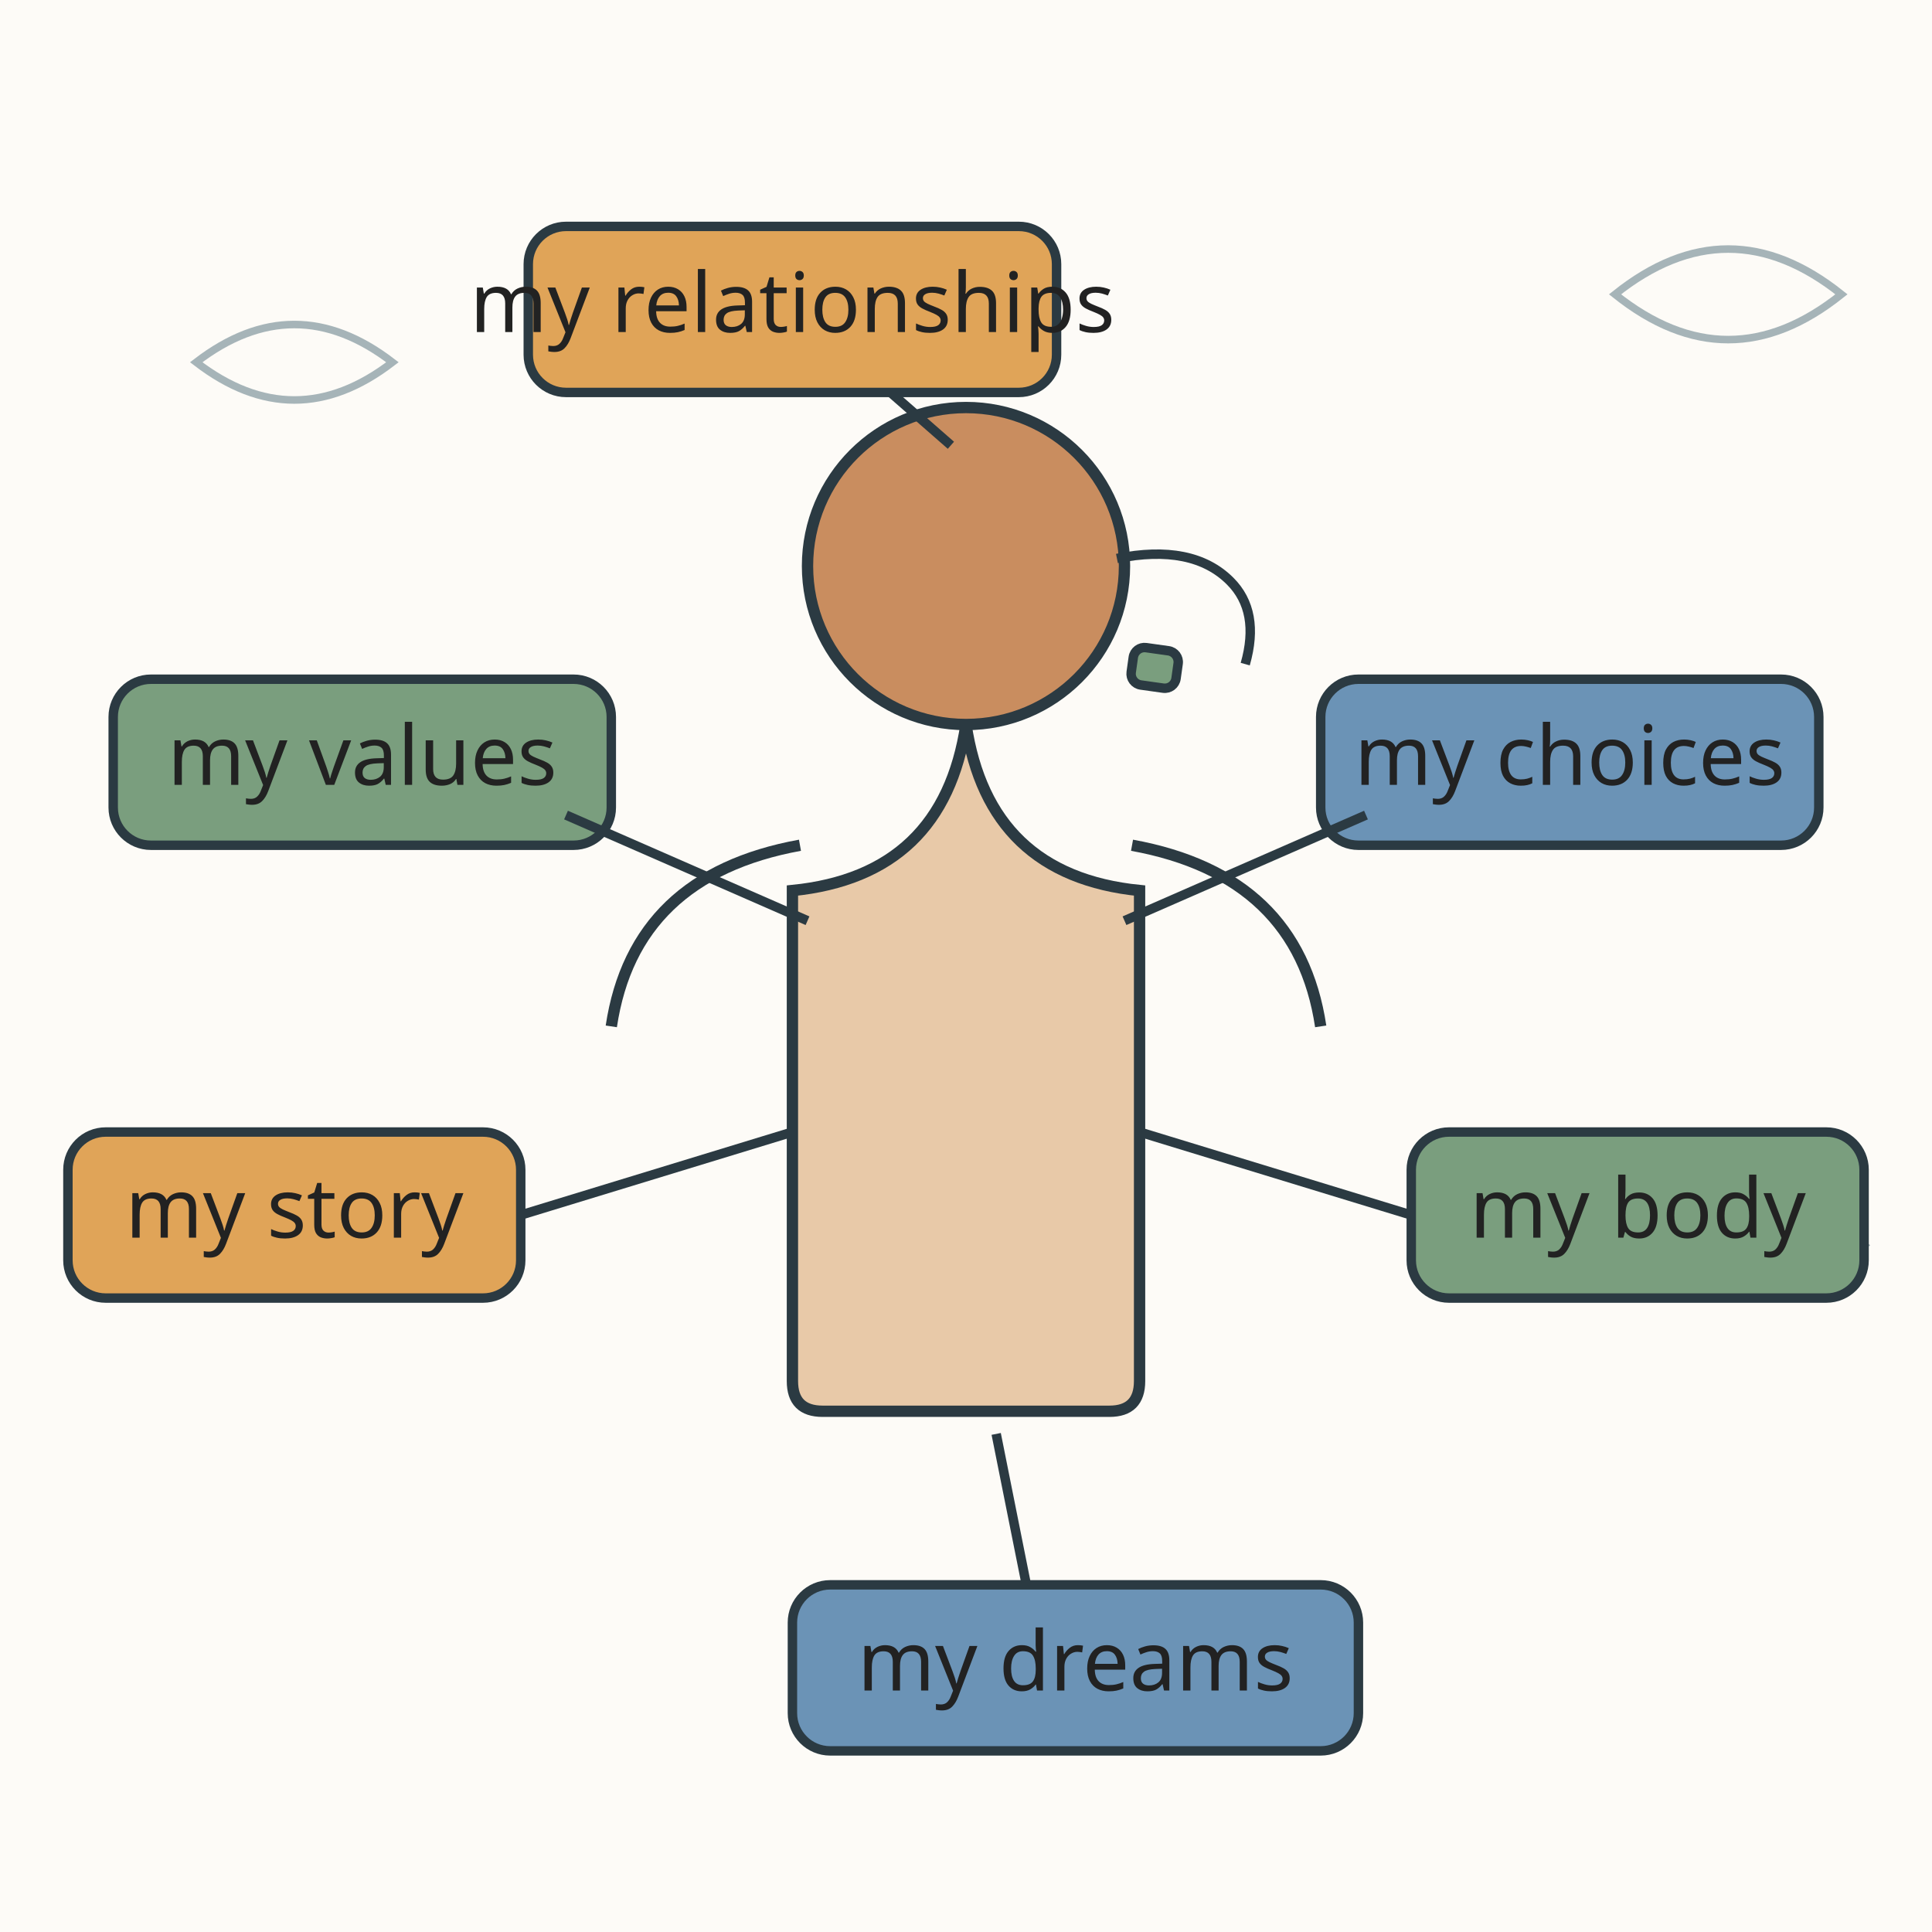
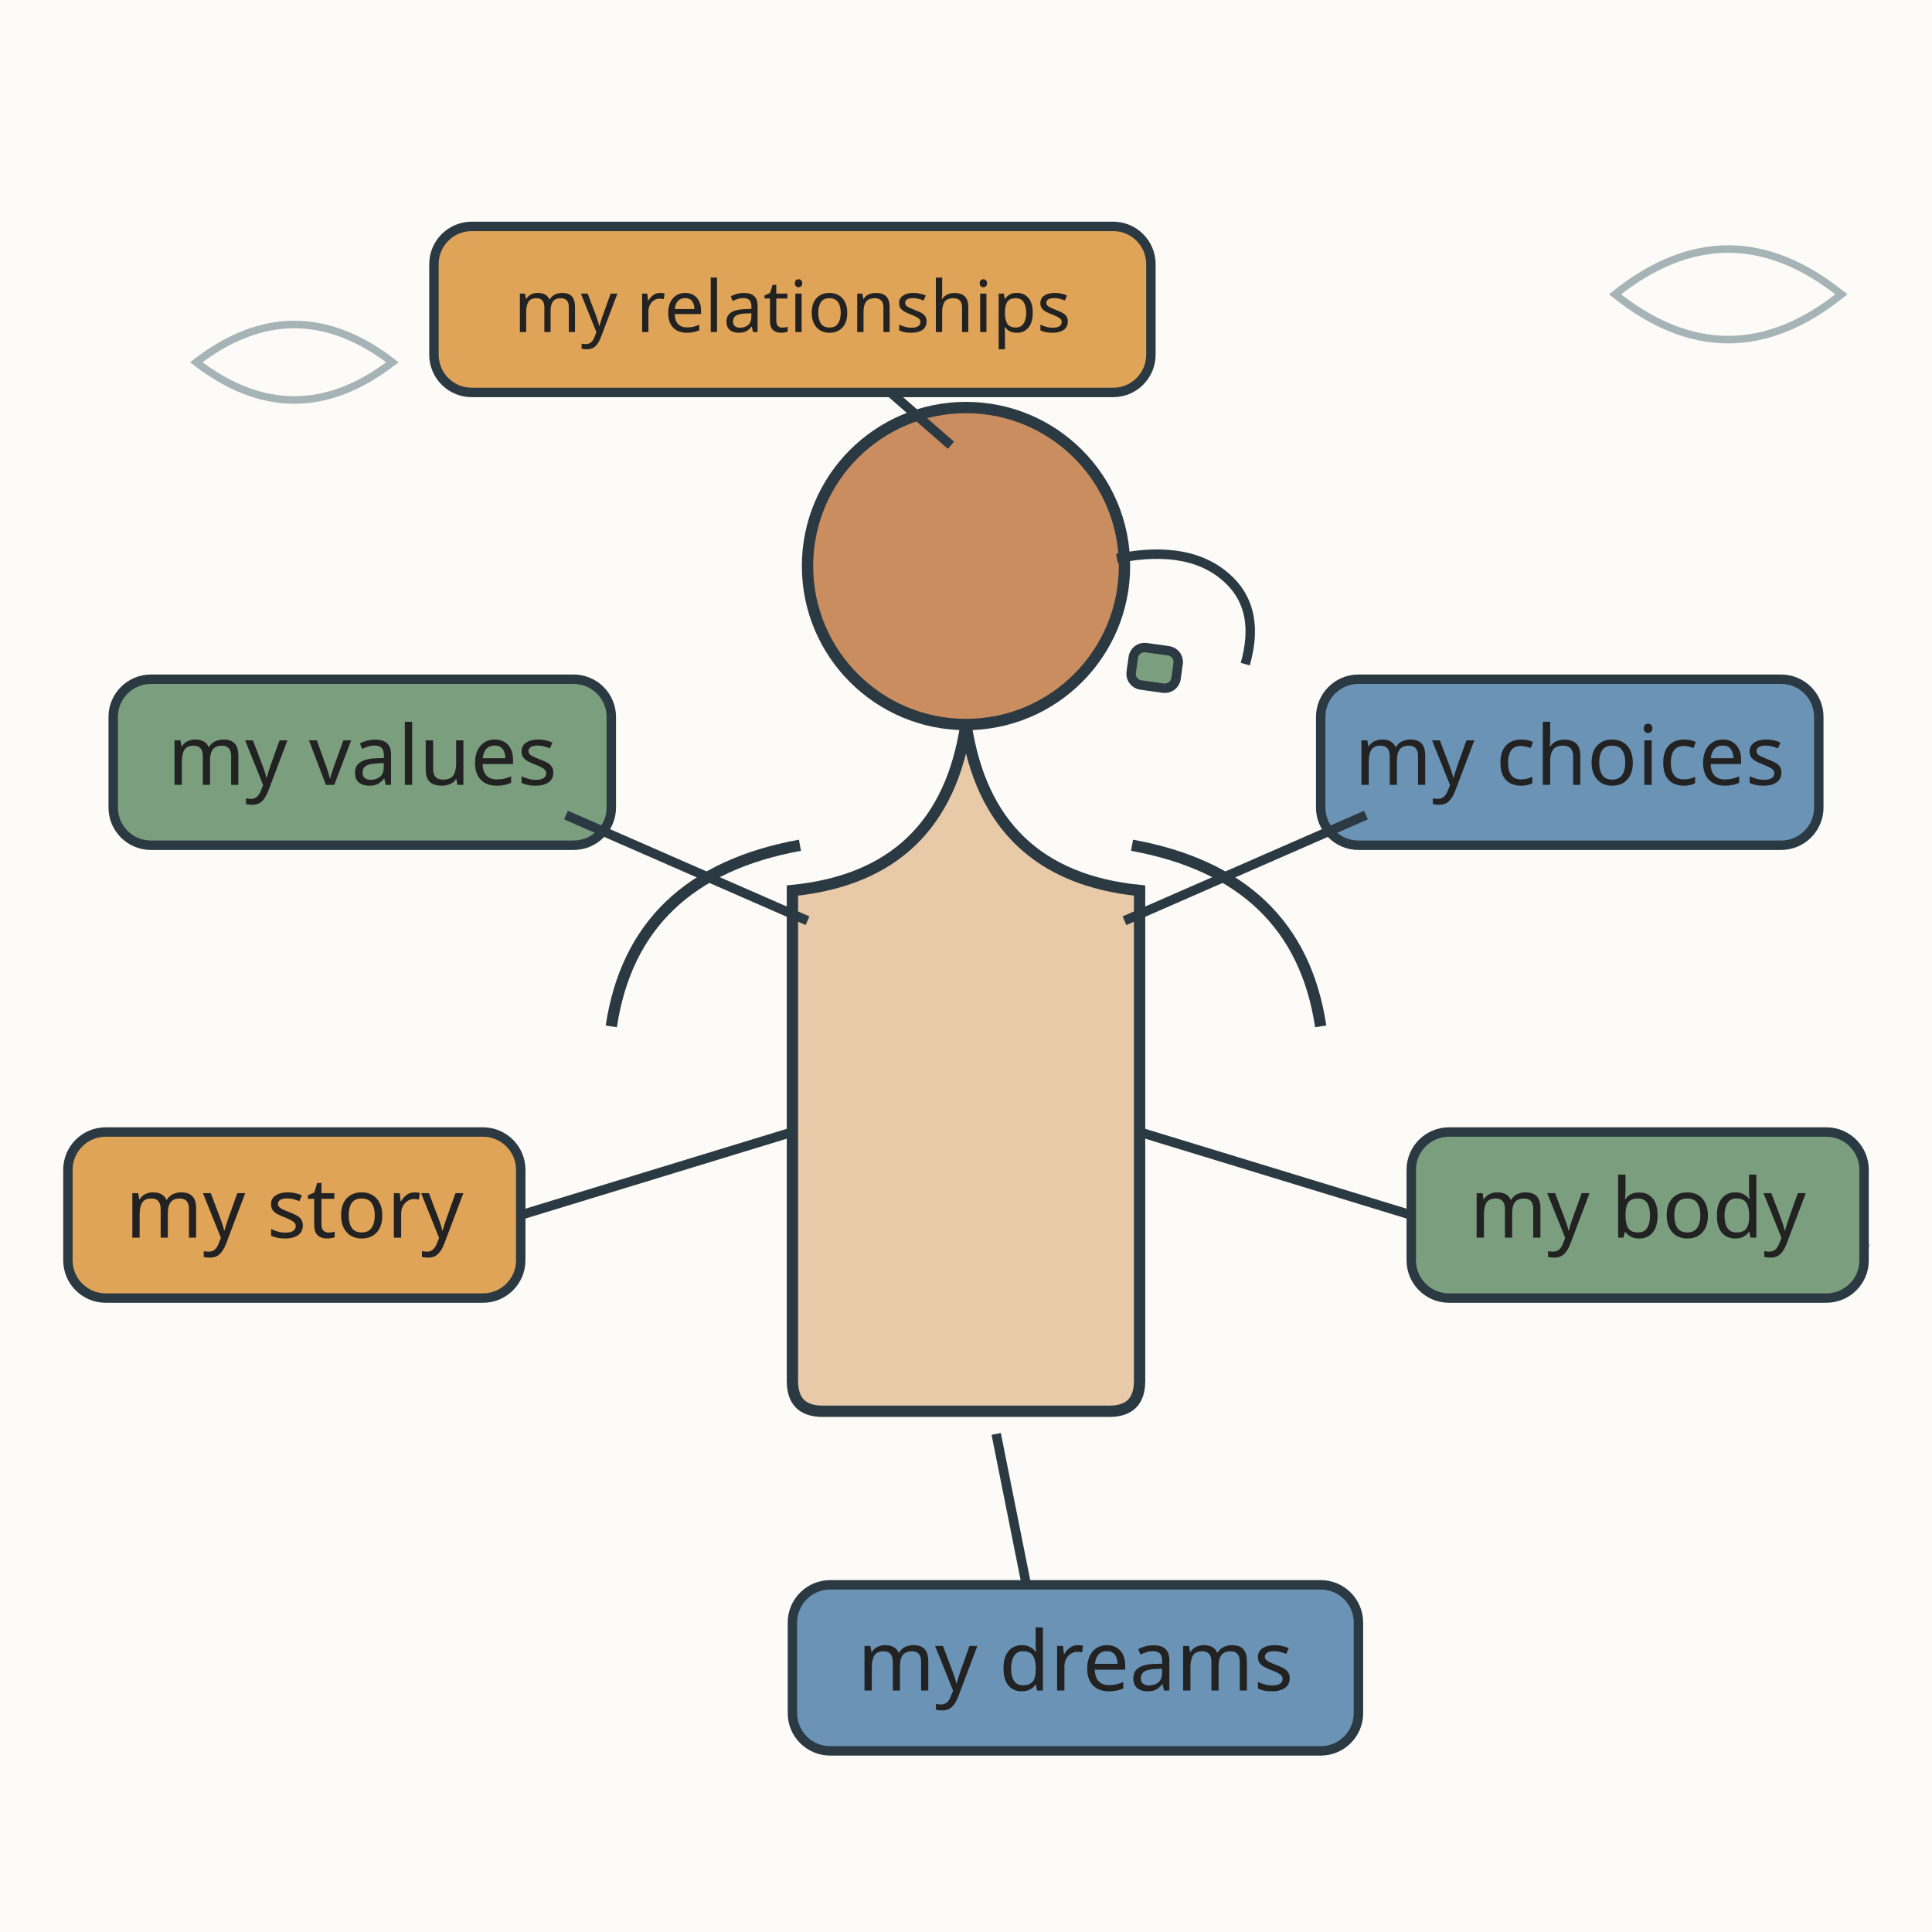
<svg xmlns="http://www.w3.org/2000/svg" viewBox="0 0 512 512" role="img" aria-labelledby="title-L-10-012-01-whole-person-becoming desc-L-10-012-01-whole-person-becoming">
  <rect width="512" height="512" fill="#fdfbf7" />
  <g stroke="#4f6d7a" fill="none" stroke-width="2">
    <path d="M 52 96 q 26 -20 52 0 q -26 20 -52 0 z" opacity="0.5" />
    <path d="M 428 78 q 30 -24 60 0 q -30 24 -60 0 z" opacity="0.5" />
    <path d="M 442 330 q 26 -20 52 0 q -26 20 -52 0 z" opacity="0.5" />
  </g>
  <g stroke="#2b3a42" stroke-width="3" fill="#e8c9a8">
    <circle cx="256" cy="150" r="42" fill="#c98d5f" />
    <path d="M 256 192 q -6 40 -46 44 l 0 130 q 0 8 8 8 l 76 0 q 8 0 8 -8 l 0 -130 q -40 -4 -46 -44 z" />
  </g>
  <g stroke="#2b3a42" stroke-width="2.5" fill="#7a9e7e">
    <path d="M 296 148 q 20 -4 30 6 q 8 8 4 22" fill="none" />
    <rect x="300" y="172" width="12" height="10" rx="3" transform="rotate(8 306 177)" />
  </g>
  <g stroke="#2b3a42" stroke-width="3" fill="none">
    <path d="M 212 224 q -44 8 -50 48" />
    <path d="M 300 224 q 44 8 50 48" />
  </g>
  <g font-family="sans-serif" font-size="22" fill="#222222" text-anchor="middle">
    <g>
      <rect x="30" y="180" width="132" height="44" rx="10" fill="#7a9e7e" stroke="#2b3a42" stroke-width="2.5" />
      <text x="96" y="208">my values</text>
      <line x1="150" y1="216" x2="214" y2="244" stroke="#2b3a42" stroke-width="2.5" />
    </g>
    <g>
      <rect x="18" y="300" width="120" height="44" rx="10" fill="#e0a458" stroke="#2b3a42" stroke-width="2.5" />
      <text x="78" y="328">my story</text>
      <line x1="138" y1="322" x2="210" y2="300" stroke="#2b3a42" stroke-width="2.5" />
    </g>
    <g>
      <rect x="350" y="180" width="132" height="44" rx="10" fill="#6b93b6" stroke="#2b3a42" stroke-width="2.5" />
      <text x="416" y="208">my choices</text>
      <line x1="362" y1="216" x2="298" y2="244" stroke="#2b3a42" stroke-width="2.5" />
    </g>
    <g>
      <rect x="374" y="300" width="120" height="44" rx="10" fill="#7a9e7e" stroke="#2b3a42" stroke-width="2.5" />
      <text x="434" y="328">my body</text>
      <line x1="374" y1="322" x2="302" y2="300" stroke="#2b3a42" stroke-width="2.5" />
    </g>
    <g>
-       <rect x="140" y="60" width="140" height="44" rx="10" fill="#e0a458" stroke="#2b3a42" stroke-width="2.5" />
-       <text x="210" y="88">my relationships</text>
+       <rect x="115" y="60" width="190" height="44" rx="10" fill="#e0a458" stroke="#2b3a42" stroke-width="2.5" />
+       <text x="210" y="88" font-size="19">my relationships</text>
      <line x1="236" y1="104" x2="252" y2="118" stroke="#2b3a42" stroke-width="2.5" />
    </g>
    <g>
      <rect x="210" y="420" width="150" height="44" rx="10" fill="#6b93b6" stroke="#2b3a42" stroke-width="2.5" />
      <text x="285" y="448">my dreams</text>
      <line x1="272" y1="420" x2="264" y2="380" stroke="#2b3a42" stroke-width="2.5" />
    </g>
  </g>
</svg>
